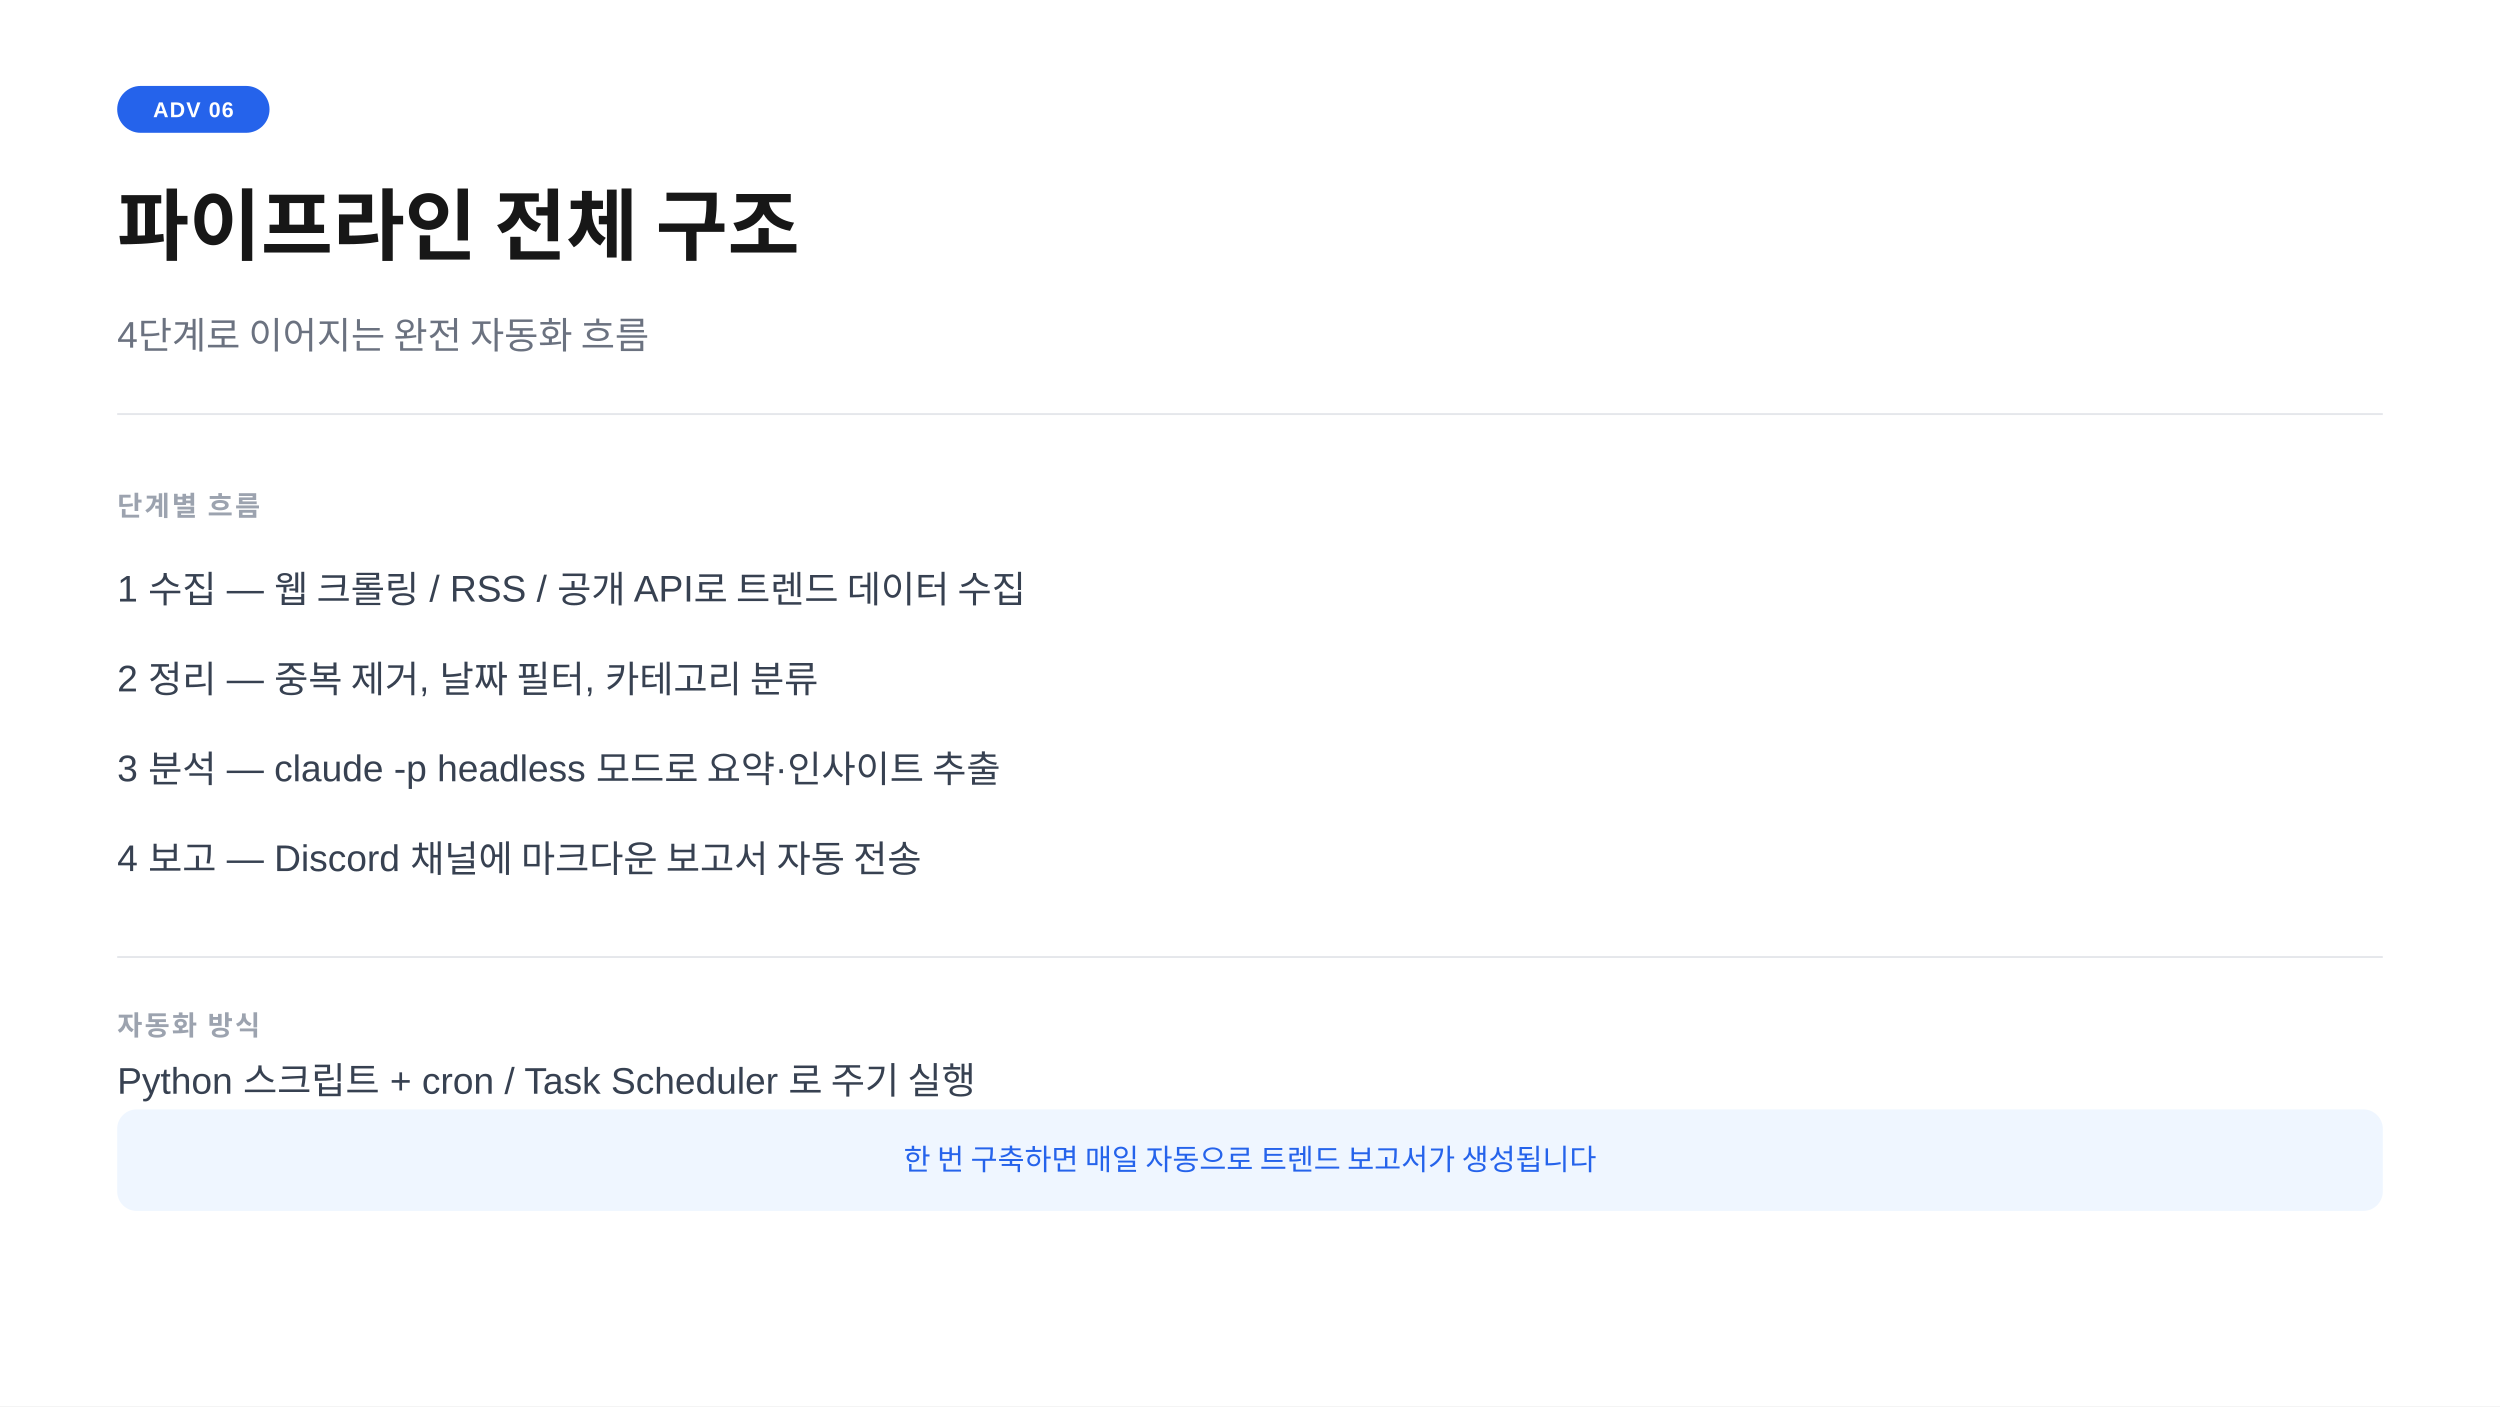
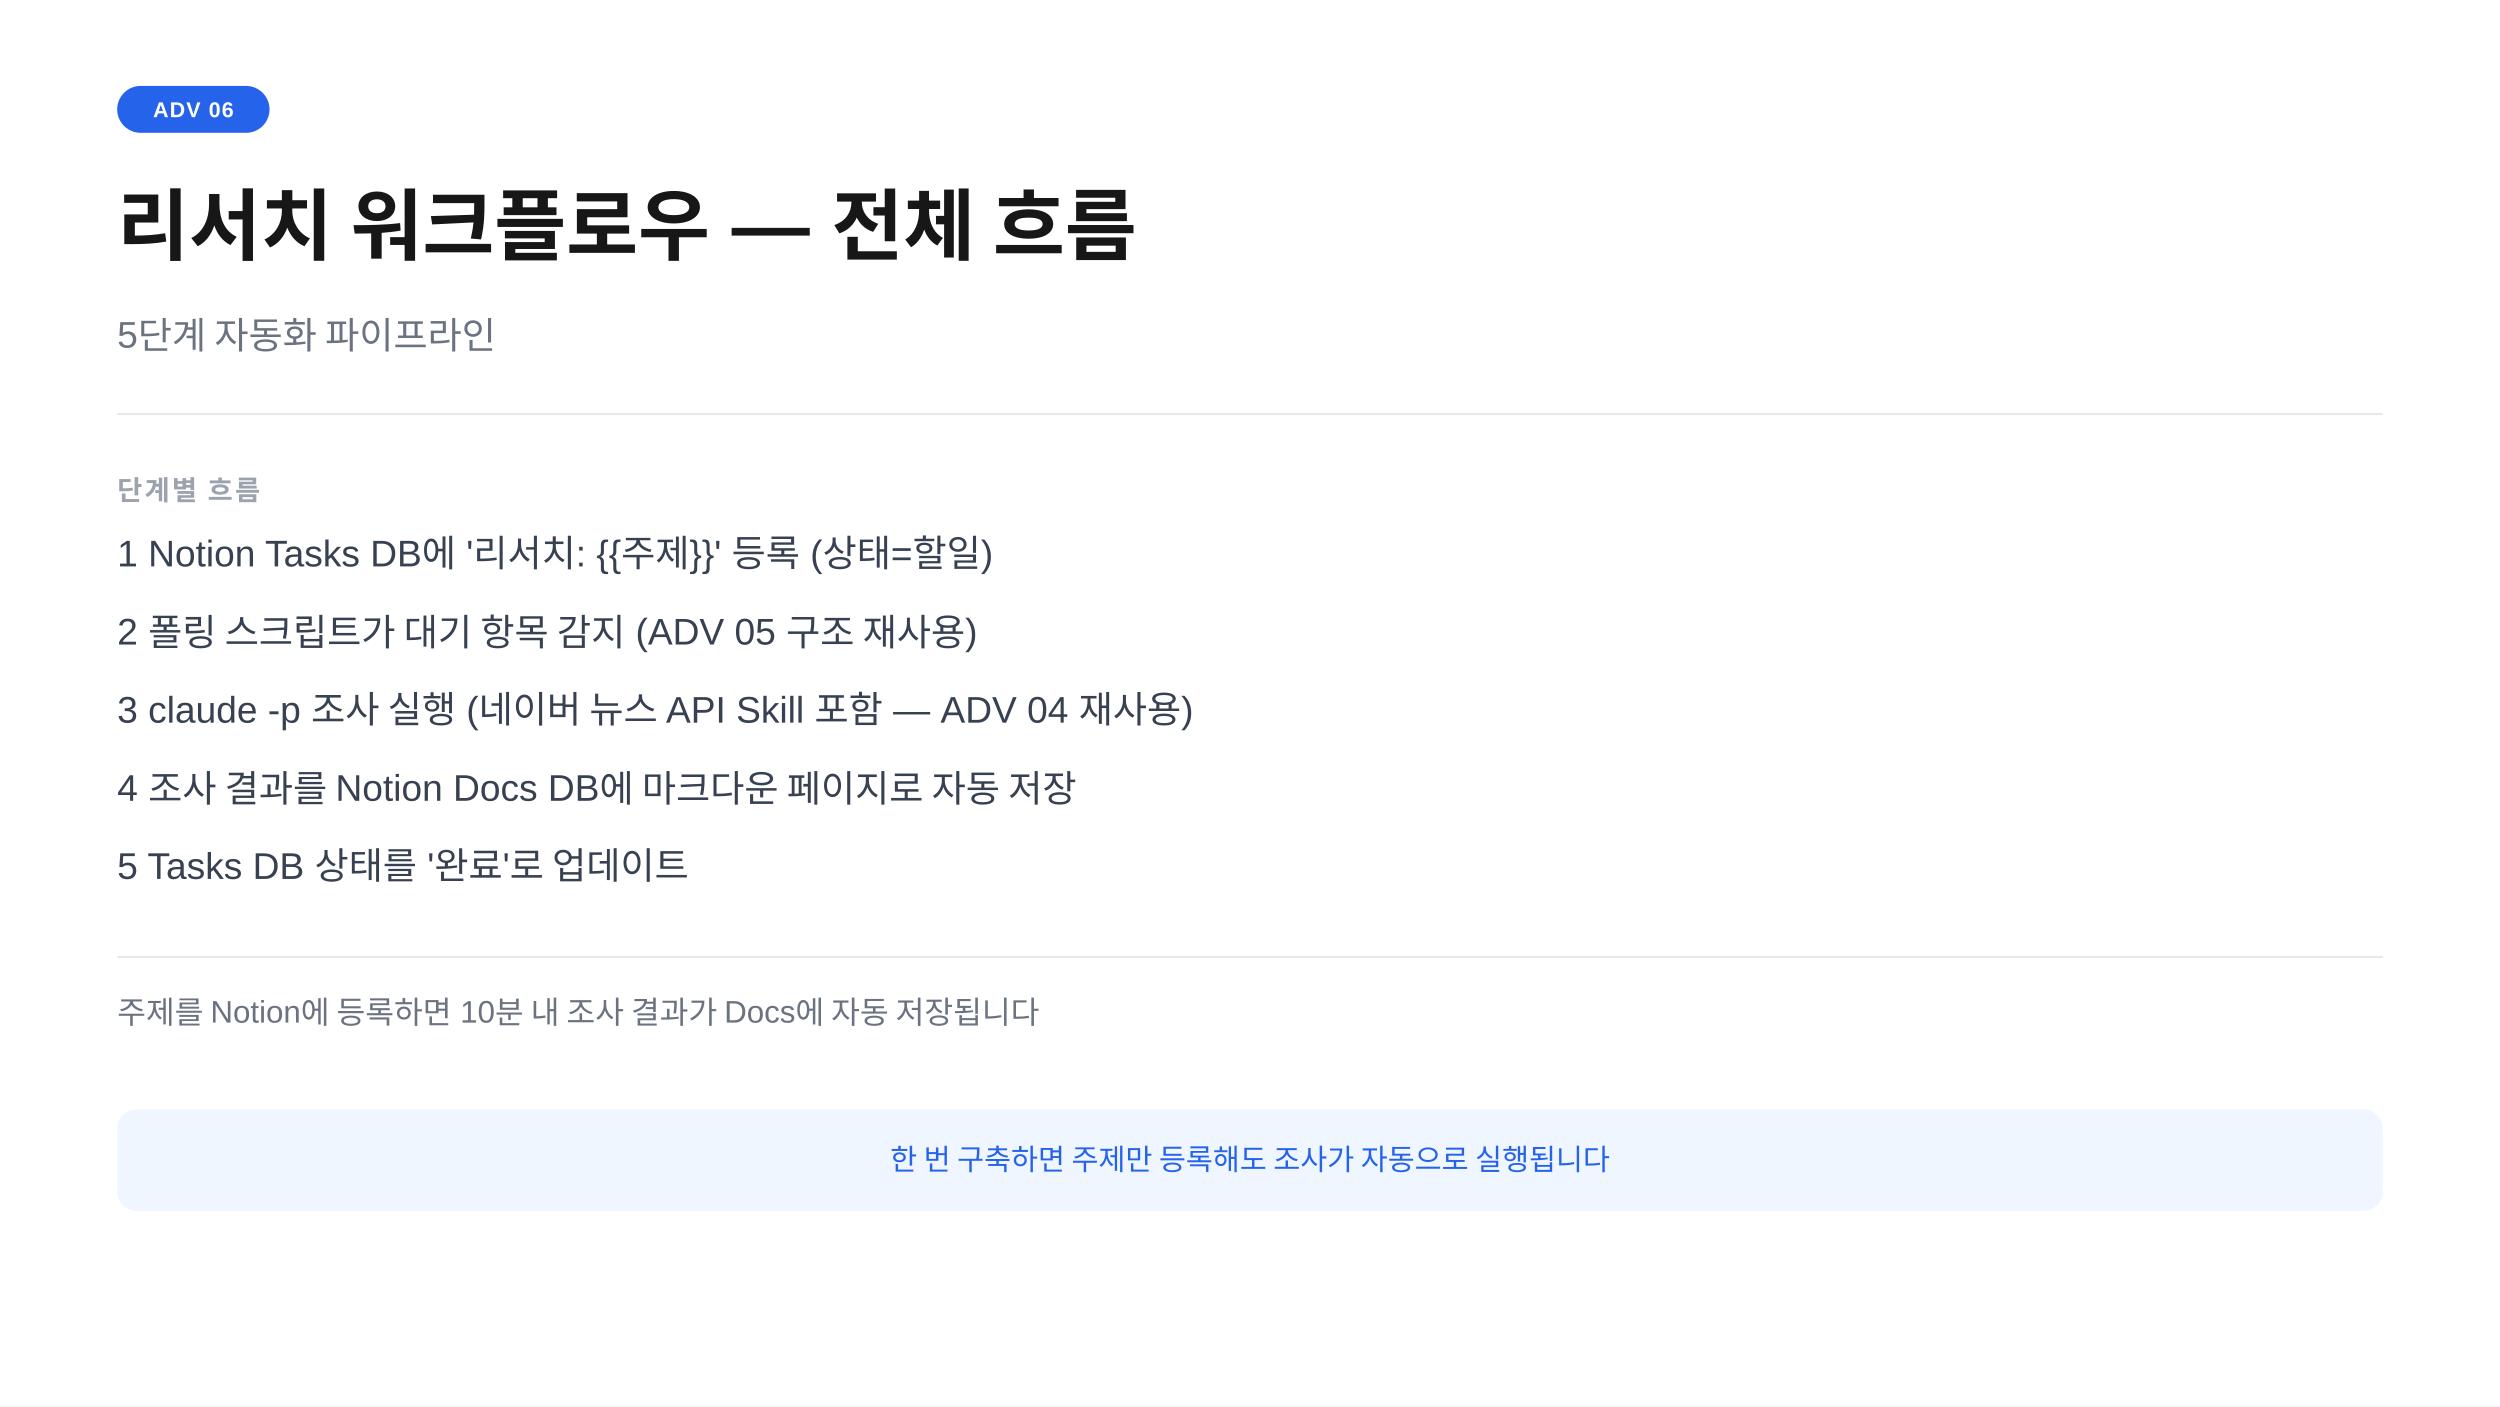
<svg xmlns="http://www.w3.org/2000/svg" width="1280" height="720" viewBox="0 0 1280 720">
  <rect width="1280" height="720" fill="#ffffff" />
  <rect x="60" y="44" width="78" height="24" rx="12" fill="#2563eb" />
  <text x="99" y="60" text-anchor="middle" font-family="-apple-system,BlinkMacSystemFont,'Segoe UI',Arial,sans-serif" font-size="11" font-weight="700" fill="#ffffff" letter-spacing="0.05em">ADV 06</text>
-   <text x="60" y="130" font-family="-apple-system,BlinkMacSystemFont,'Segoe UI',Arial,sans-serif" font-size="40" font-weight="700" fill="#171717">파이프라인 전체 구조</text>
-   <text x="60" y="178" font-family="-apple-system,BlinkMacSystemFont,'Segoe UI',Arial,sans-serif" font-size="19" fill="#6b7280">4단계로 이어지는 완전 자동화 흐름</text>
+   <text x="60" y="130" font-family="-apple-system,BlinkMacSystemFont,'Segoe UI',Arial,sans-serif" font-size="40" font-weight="700" fill="#171717">리서치 워크플로우  —  전체 흐름</text>
+   <text x="60" y="178" font-family="-apple-system,BlinkMacSystemFont,'Segoe UI',Arial,sans-serif" font-size="19" fill="#6b7280">5단계 자동화 파이프라인</text>
  <line x1="60" y1="212" x2="1220" y2="212" stroke="#e5e7eb" stroke-width="1" />
-   <text x="60" y="264" font-family="-apple-system,BlinkMacSystemFont,'Segoe UI',Arial,sans-serif" font-size="14" font-weight="600" fill="#9ca3af" letter-spacing="0.08em">단계별 흐름</text>
-   <text x="60" y="308" font-family="-apple-system,BlinkMacSystemFont,'Segoe UI',Arial,sans-serif" font-size="19" fill="#374151">1  수집  —  웹 크롤링 / RSS / 공개 API로 트렌드 데이터 수집</text>
-   <text x="60" y="354" font-family="-apple-system,BlinkMacSystemFont,'Segoe UI',Arial,sans-serif" font-size="19" fill="#374151">2  정리  —  중복 제거, 날짜 필터, 카테고리 분류</text>
-   <text x="60" y="400" font-family="-apple-system,BlinkMacSystemFont,'Segoe UI',Arial,sans-serif" font-size="19" fill="#374151">3  분석  —  claude -p headless 모드로 요약·인사이트 추출</text>
-   <text x="60" y="446" font-family="-apple-system,BlinkMacSystemFont,'Segoe UI',Arial,sans-serif" font-size="19" fill="#374151">4  보고  —  Discord 채널에 마크다운 보고서 자동 전송</text>
+   <text x="60" y="256" font-family="-apple-system,BlinkMacSystemFont,'Segoe UI',Arial,sans-serif" font-size="14" font-weight="600" fill="#9ca3af" letter-spacing="0.08em">단계별 흐름</text>
+   <text x="60" y="290" font-family="-apple-system,BlinkMacSystemFont,'Segoe UI',Arial,sans-serif" font-size="19" fill="#374151">1   Notion Tasks DB에  '리서치: {{주제}}'  등록  (상태=할일)</text>
+   <text x="60" y="330" font-family="-apple-system,BlinkMacSystemFont,'Segoe UI',Arial,sans-serif" font-size="19" fill="#374151">2   폴링 스크립트가 대기 항목 감지  (ADV 05 구조 재사용)</text>
+   <text x="60" y="370" font-family="-apple-system,BlinkMacSystemFont,'Segoe UI',Arial,sans-serif" font-size="19" fill="#374151">3   claude -p 조사 실행  (네이버 뉴스 API Skill 포함  —  ADV 04 재사용)</text>
+   <text x="60" y="410" font-family="-apple-system,BlinkMacSystemFont,'Segoe UI',Arial,sans-serif" font-size="19" fill="#374151">4   조사 결과를 Notion Docs DB에 마크다운 페이지로 자동 저장</text>
+   <text x="60" y="450" font-family="-apple-system,BlinkMacSystemFont,'Segoe UI',Arial,sans-serif" font-size="19" fill="#374151">5   Tasks DB 상태를  '완료'로 업데이트</text>
  <line x1="60" y1="490" x2="1220" y2="490" stroke="#e5e7eb" stroke-width="1" />
-   <text x="60" y="530" font-family="-apple-system,BlinkMacSystemFont,'Segoe UI',Arial,sans-serif" font-size="14" font-weight="600" fill="#9ca3af" letter-spacing="0.08em">자동화 방식</text>
-   <text x="60" y="560" font-family="-apple-system,BlinkMacSystemFont,'Segoe UI',Arial,sans-serif" font-size="19" fill="#374151">Python 스크립트  +  cron / Task Scheduler 로 주기 실행</text>
+   <text x="60" y="524" font-family="-apple-system,BlinkMacSystemFont,'Segoe UI',Arial,sans-serif" font-size="16" fill="#6b7280">주제를 Notion에 등록하면 10분 내 조사 결과가 Docs에 자동 저장됩니다</text>
  <rect x="60" y="568" width="1160" height="52" rx="10" fill="#eff6ff" />
-   <text x="640" y="599" text-anchor="middle" font-family="-apple-system,BlinkMacSystemFont,'Segoe UI',Arial,sans-serif" font-size="15" fill="#2563eb">한 번 구축하면 매일 자동으로 트렌드 보고서가 생성됩니다</text>
+   <text x="640" y="599" text-anchor="middle" font-family="-apple-system,BlinkMacSystemFont,'Segoe UI',Arial,sans-serif" font-size="15" fill="#2563eb">한 번 구축하면 주제만 등록해도 조사가 자동으로 실행됩니다</text>
</svg>
